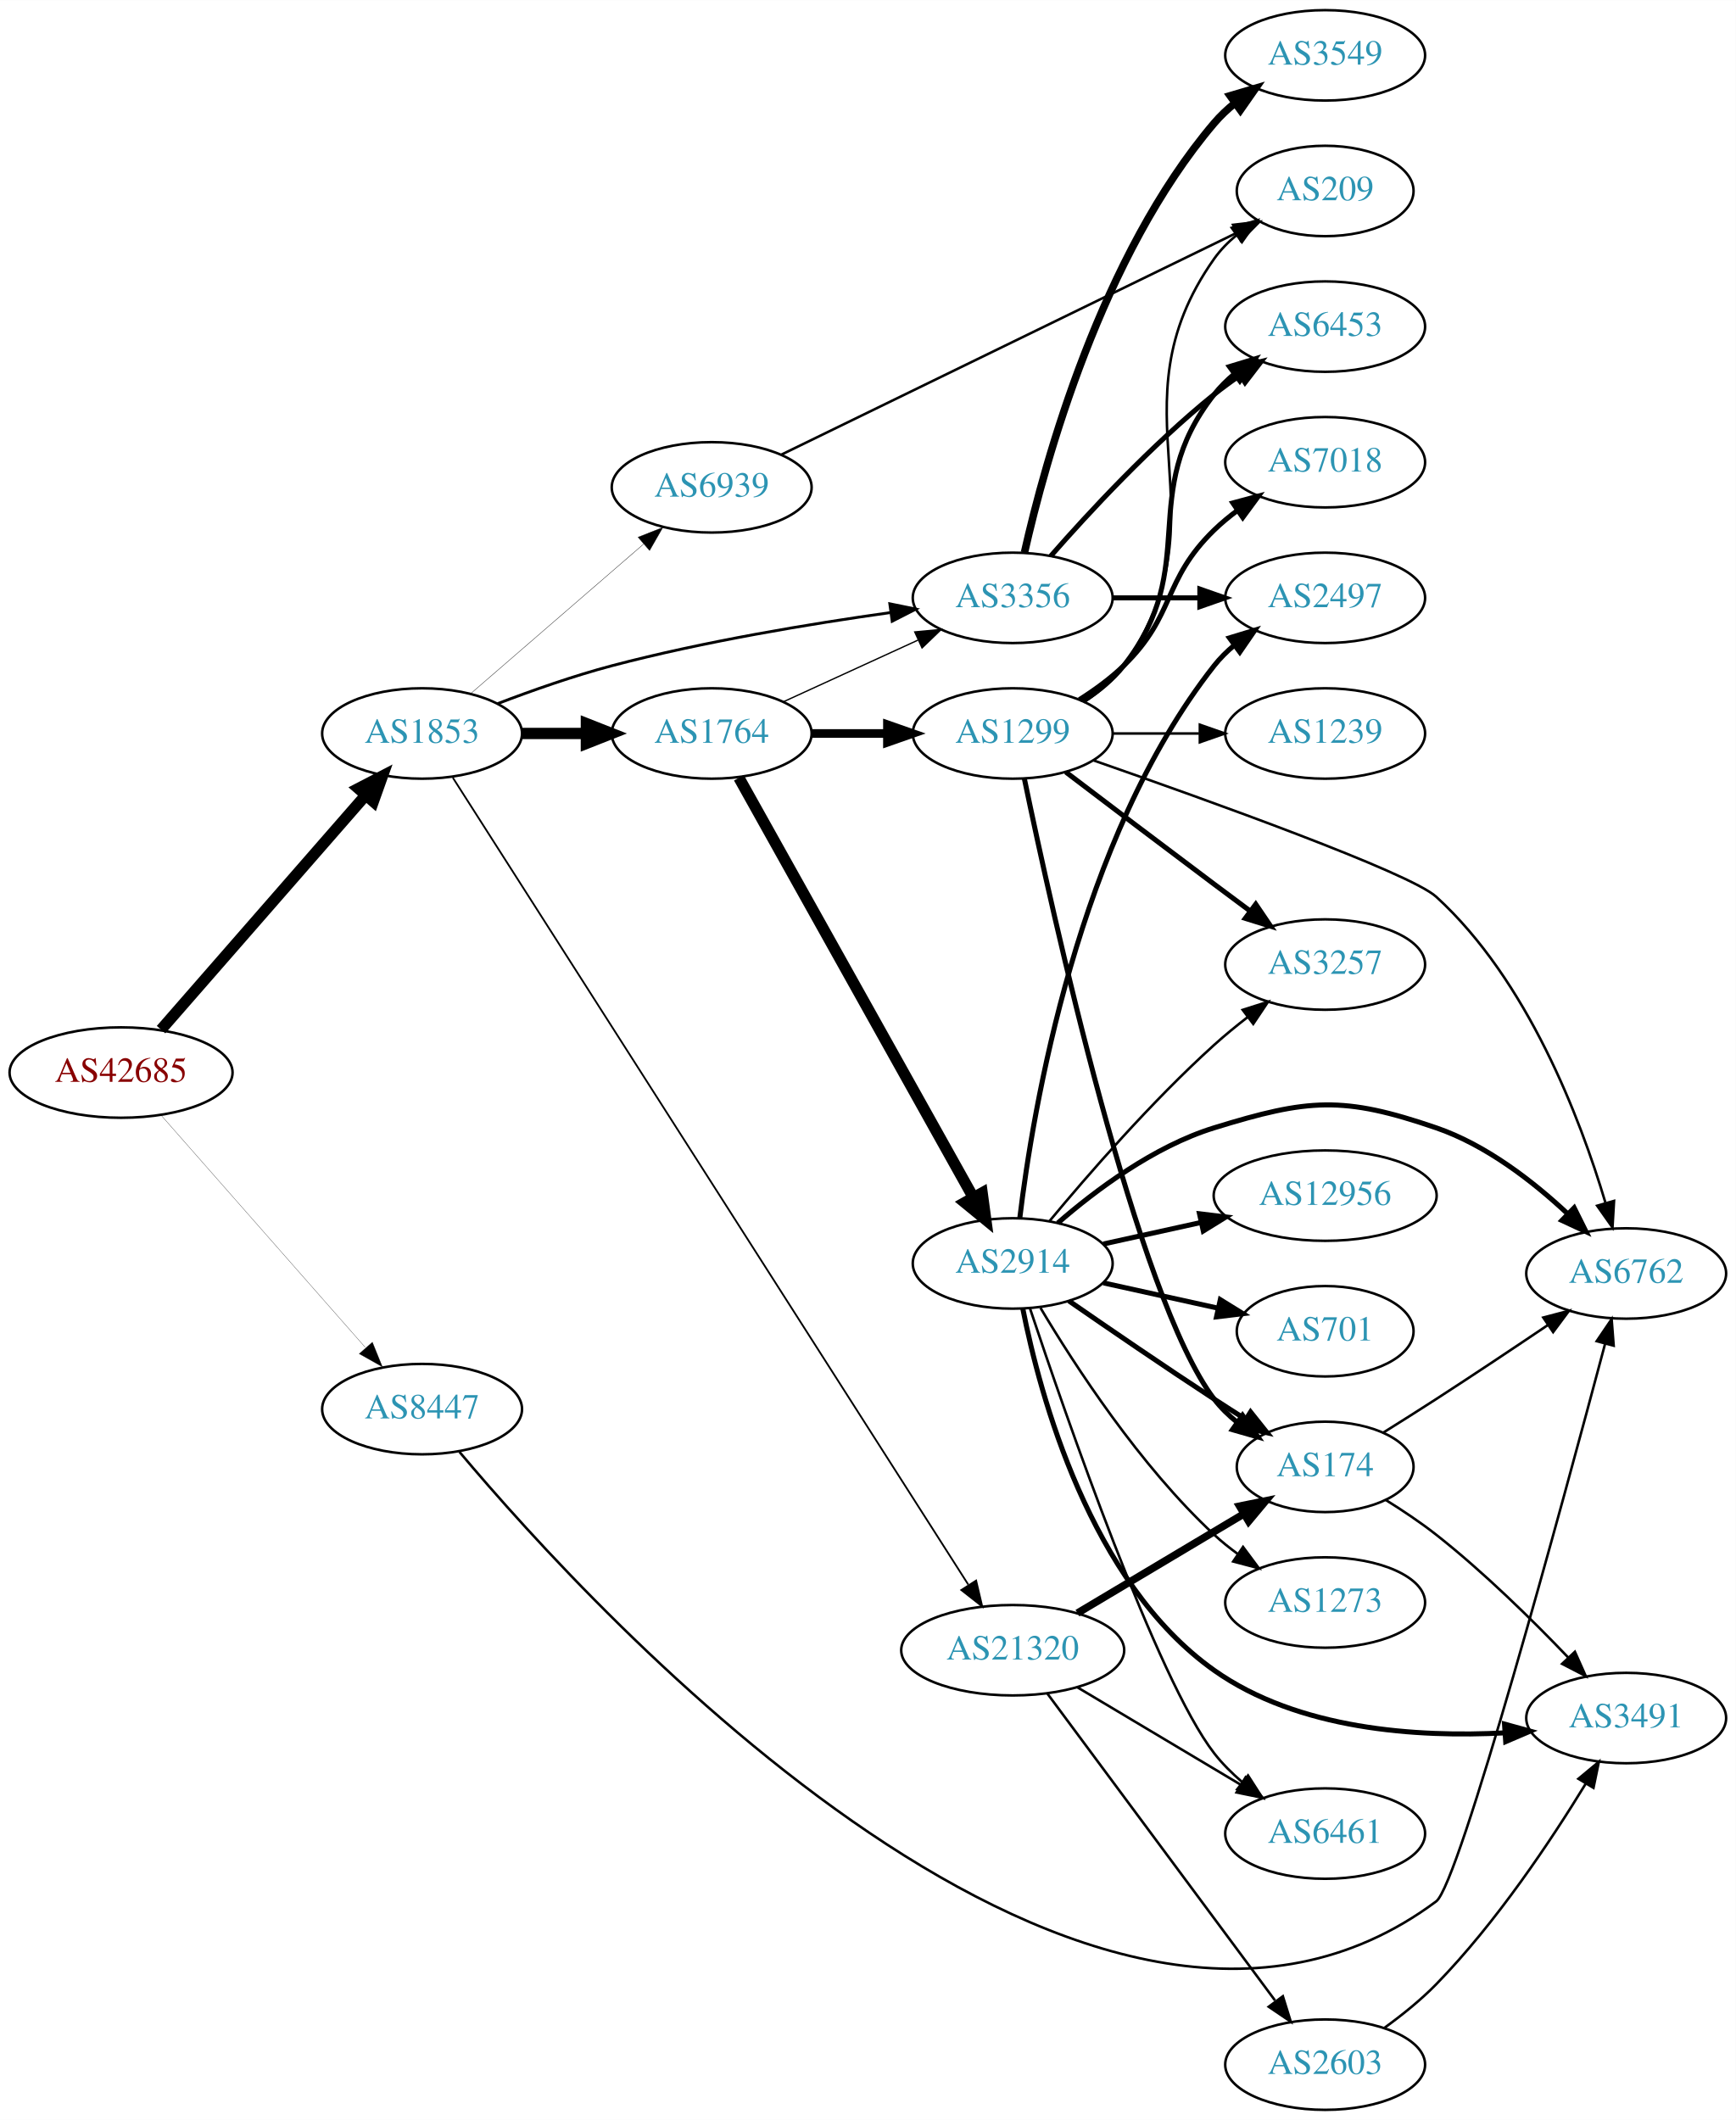
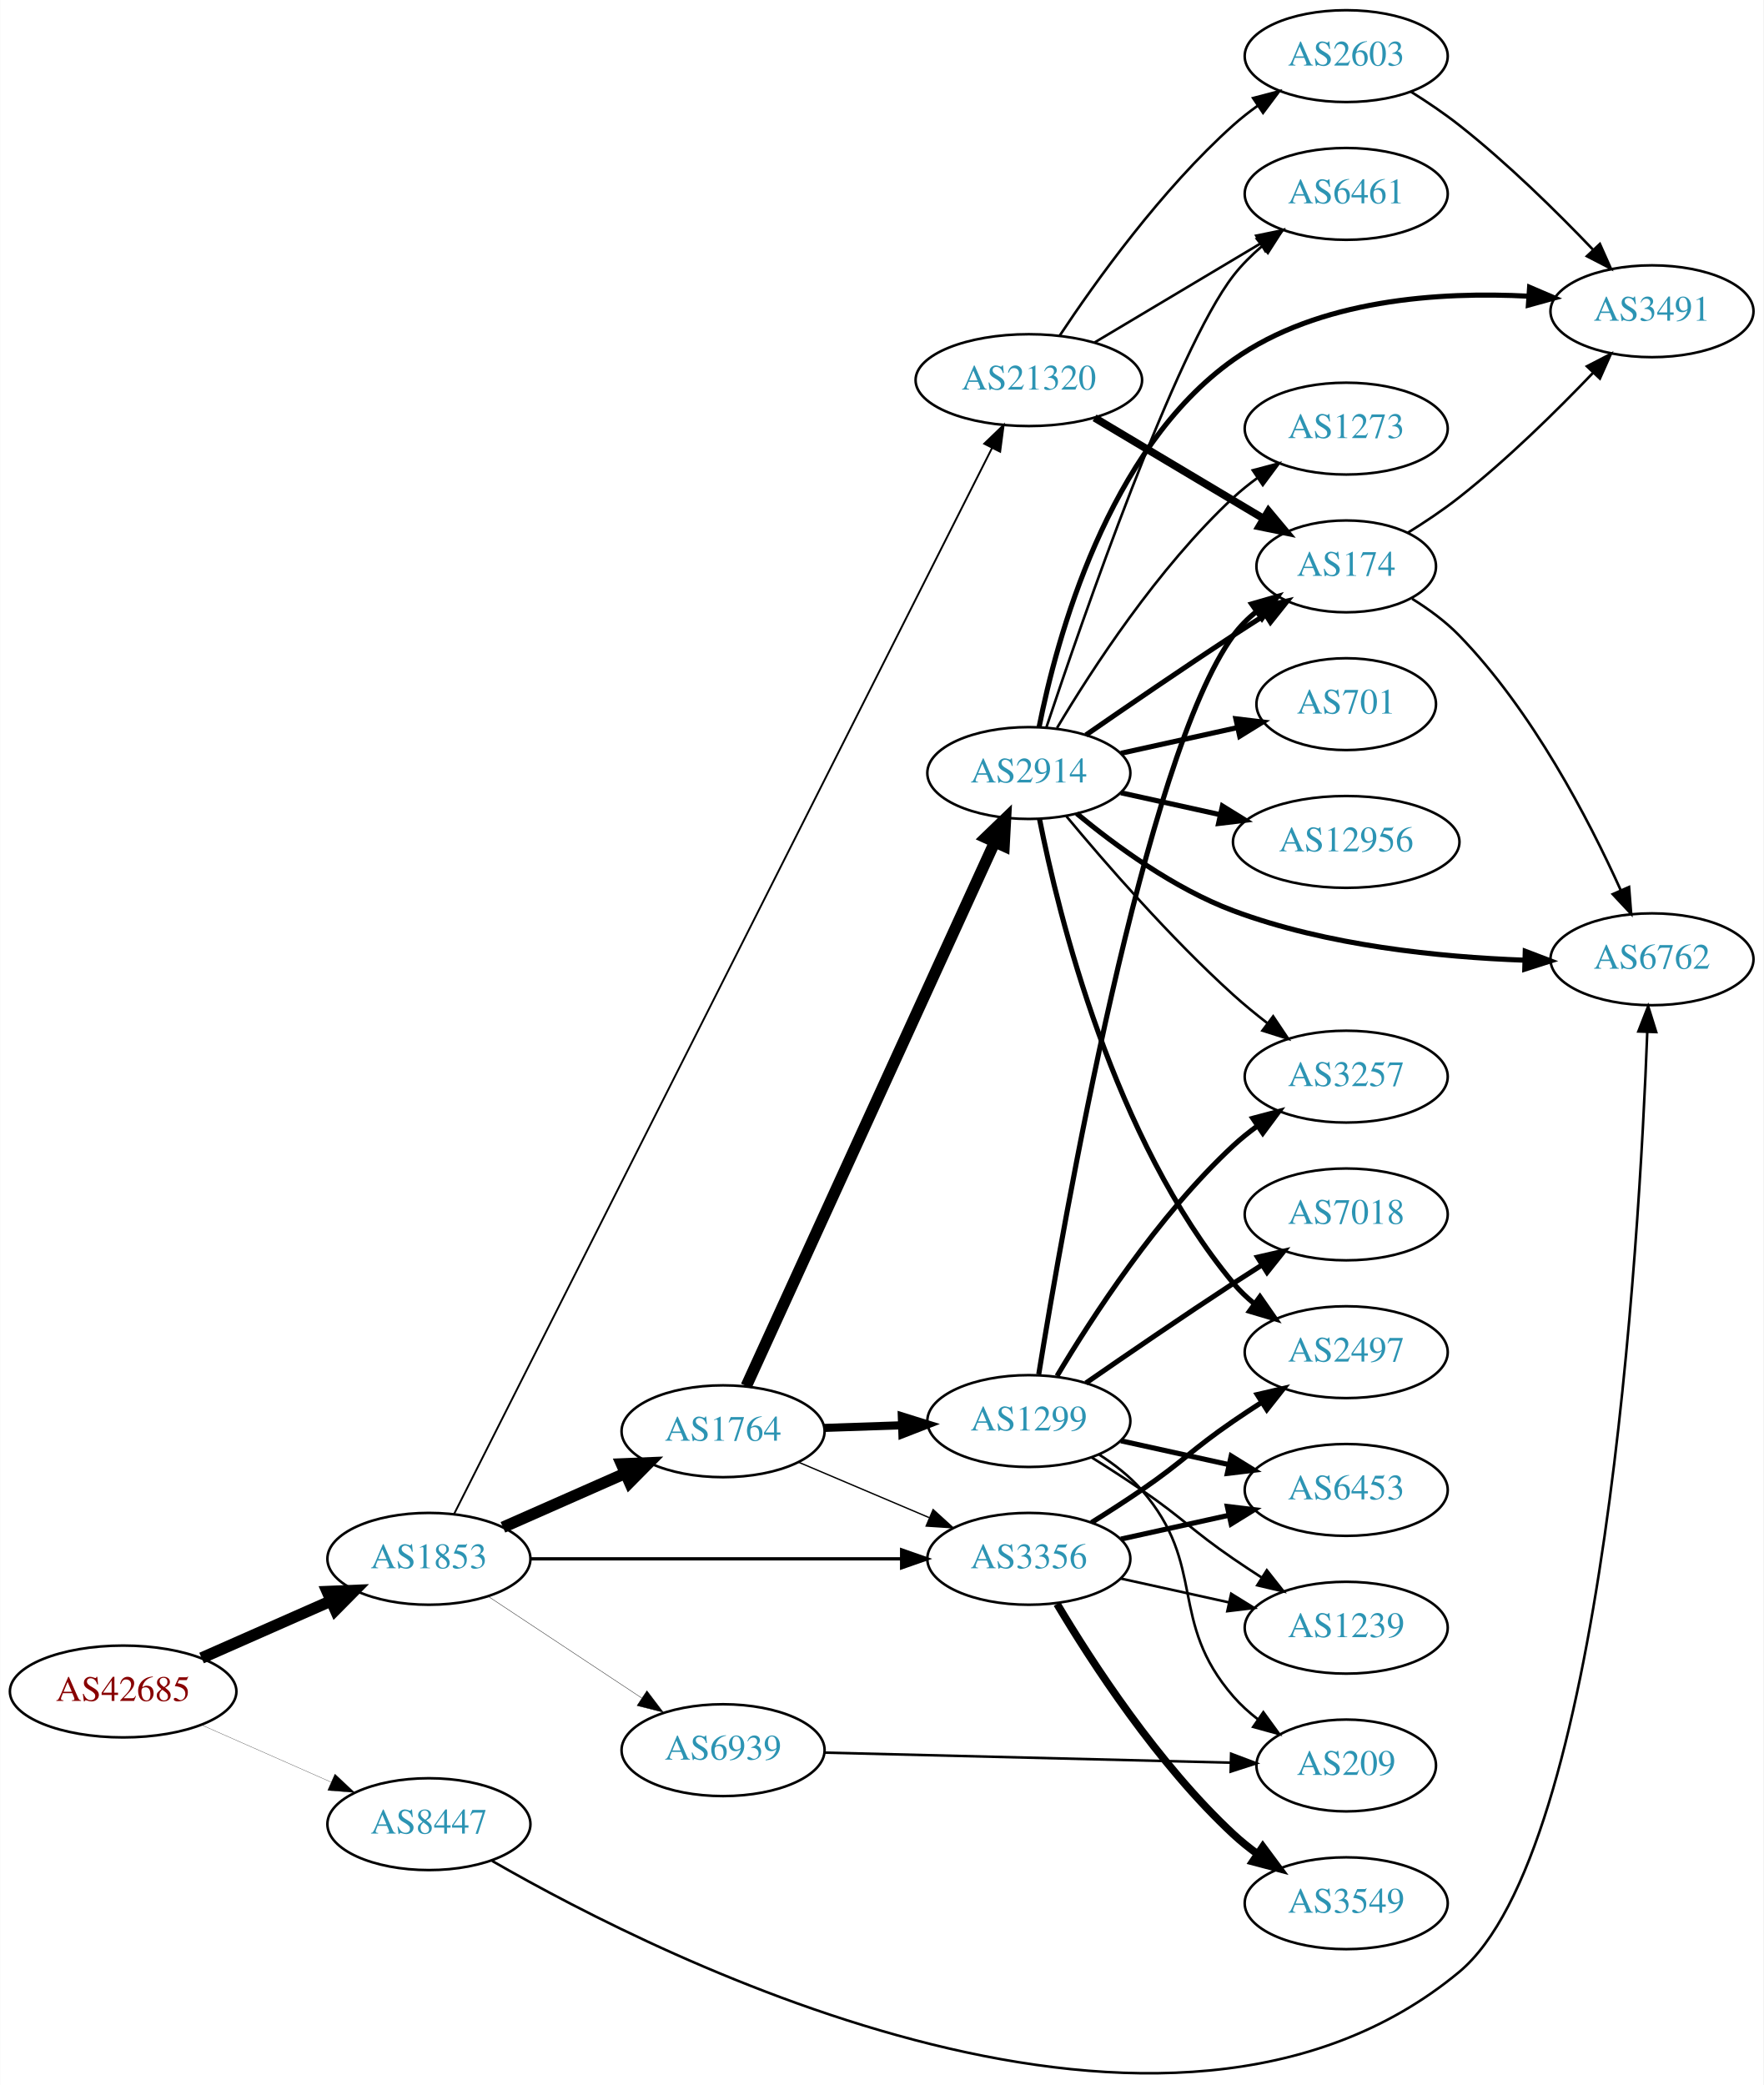
- <svg xmlns="http://www.w3.org/2000/svg" xmlns:xlink="http://www.w3.org/1999/xlink" width="691pt" height="844pt" viewBox="0.00 0.00 691.06 844.00">
-   <g id="graph0" class="graph" transform="scale(1 1) rotate(0) translate(4 840)">
-     <polygon fill="white" stroke="none" points="-4,4 -4,-840 687.055,-840 687.055,4 -4,4" />
+ <svg xmlns="http://www.w3.org/2000/svg" xmlns:xlink="http://www.w3.org/1999/xlink" width="691pt" height="817pt" viewBox="0.00 0.00 691.06 817.24">
+   <g id="graph0" class="graph" transform="scale(1 1) rotate(0) translate(4 813.24)">
+     <polygon fill="white" stroke="none" points="-4,4 -4,-813.24 687.055,-813.24 687.055,4 -4,4" />
    <g id="node1" class="node">
      <g id="a_node1">
        <a xlink:href="/asn/42685" xlink:title="AS42685 ~ Bundeskanzleramt [AT]">
-           <ellipse fill="#ffffff" stroke="black" cx="44.196" cy="-413" rx="44.393" ry="18" />
-           <text text-anchor="middle" x="44.196" y="-409.3" font-family="Times,serif" font-size="14.00" fill="#880000">AS42685</text>
+           <ellipse fill="#ffffff" stroke="black" cx="44.196" cy="-150.24" rx="44.393" ry="18" />
+           <text text-anchor="middle" x="44.196" y="-146.54" font-family="Times,serif" font-size="14.00" fill="#880000">AS42685</text>
        </a>
      </g>
    </g>
    <g id="node2" class="node">
      <g id="a_node2">
        <a xlink:href="/asn/1853" xlink:title="AS1853 ~ ACOnet Backbone [AT]">
-           <ellipse fill="#ffffff" stroke="black" cx="164.039" cy="-548" rx="39.794" ry="18" />
-           <text text-anchor="middle" x="164.039" y="-544.3" font-family="Times,serif" font-size="14.00" fill="#2c94b3">AS1853</text>
+           <ellipse fill="#ffffff" stroke="black" cx="164.039" cy="-202.24" rx="39.794" ry="18" />
+           <text text-anchor="middle" x="164.039" y="-198.54" font-family="Times,serif" font-size="14.00" fill="#2c94b3">AS1853</text>
        </a>
      </g>
    </g>
    <g id="edge1" class="edge">
-       <path fill="none" stroke="black" stroke-width="4.5" d="M60.121,-430.098C80.663,-453.631 117.782,-496.155 141.379,-523.187" />
-       <polygon fill="black" stroke="black" stroke-width="4.5" points="138.692,-526.097 148.235,-531.041 144.625,-520.918 138.692,-526.097" />
+       <path fill="none" stroke="black" stroke-width="4.5" d="M74.933,-163.361C90.322,-170.152 109.265,-178.511 125.637,-185.736" />
+       <polygon fill="black" stroke="black" stroke-width="4.5" points="124.196,-189.403 134.934,-189.838 127.375,-182.199 124.196,-189.403" />
    </g>
    <g id="node3" class="node">
      <g id="a_node3">
        <a xlink:href="/asn/8447" xlink:title="AS8447 ~ A1 Telekom Austria AG [AT]">
-           <ellipse fill="#ffffff" stroke="black" cx="164.039" cy="-279" rx="39.794" ry="18" />
-           <text text-anchor="middle" x="164.039" y="-275.3" font-family="Times,serif" font-size="14.00" fill="#2c94b3">AS8447</text>
+           <ellipse fill="#ffffff" stroke="black" cx="164.039" cy="-98.24" rx="39.794" ry="18" />
+           <text text-anchor="middle" x="164.039" y="-94.54" font-family="Times,serif" font-size="14.00" fill="#2c94b3">AS8447</text>
        </a>
      </g>
    </g>
    <g id="edge2" class="edge">
-       <path fill="none" stroke="black" stroke-width="0.098" d="M60.121,-396.029C80.663,-372.67 117.782,-330.461 141.379,-303.629" />
-       <polygon fill="black" stroke="black" stroke-width="0.098" points="144.259,-305.654 148.235,-295.833 139.003,-301.031 144.259,-305.654" />
+       <path fill="none" stroke="black" stroke-width="0.098" d="M74.933,-137.118C90.322,-130.327 109.265,-121.968 125.637,-114.744" />
+       <polygon fill="black" stroke="black" stroke-width="0.098" points="127.198,-117.881 134.934,-110.641 124.372,-111.476 127.198,-117.881" />
    </g>
    <g id="node4" class="node">
      <g id="a_node4">
        <a xlink:href="/asn/1764" xlink:title="AS1764 ~ NEXTLAYER-AS [AT]">
-           <ellipse fill="#ffffff" stroke="black" cx="279.332" cy="-548" rx="39.794" ry="18" />
-           <text text-anchor="middle" x="279.332" y="-544.3" font-family="Times,serif" font-size="14.00" fill="#2c94b3">AS1764</text>
+           <ellipse fill="#ffffff" stroke="black" cx="279.332" cy="-252.24" rx="39.794" ry="18" />
+           <text text-anchor="middle" x="279.332" y="-248.54" font-family="Times,serif" font-size="14.00" fill="#2c94b3">AS1764</text>
        </a>
      </g>
    </g>
    <g id="edge3" class="edge">
-       <path fill="none" stroke="black" stroke-width="4.5" d="M203.711,-548C211.914,-548 220.678,-548 229.21,-548" />
-       <polygon fill="black" stroke="black" stroke-width="4.5" points="229.449,-551.938 239.449,-548 229.449,-544.063 229.449,-551.938" />
+       <path fill="none" stroke="black" stroke-width="4.5" d="M193.044,-214.599C207.478,-220.97 225.279,-228.826 240.878,-235.71" />
+       <polygon fill="black" stroke="black" stroke-width="4.5" points="239.518,-239.414 250.256,-239.849 242.697,-232.209 239.518,-239.414" />
    </g>
    <g id="node5" class="node">
      <g id="a_node5">
-         <a xlink:href="/asn/3356" xlink:title="AS3356 ~ Level 3 Parent, LLC [US]">
-           <ellipse fill="#ffffff" stroke="black" cx="399.174" cy="-602" rx="39.794" ry="18" />
-           <text text-anchor="middle" x="399.174" y="-598.3" font-family="Times,serif" font-size="14.00" fill="#2c94b3">AS3356</text>
+         <a xlink:href="/asn/21320" xlink:title="AS21320 ~ GEANT Vereniging [EU]">
+           <ellipse fill="#ffffff" stroke="black" cx="399.174" cy="-664.24" rx="44.393" ry="18" />
+           <text text-anchor="middle" x="399.174" y="-660.54" font-family="Times,serif" font-size="14.00" fill="#2c94b3">AS21320</text>
        </a>
      </g>
    </g>
    <g id="edge4" class="edge">
-       <path fill="none" stroke="black" stroke-width="1.125" d="M194.082,-559.871C207.741,-565.099 224.361,-570.958 239.685,-575 276.299,-584.658 318.616,-591.662 350.309,-596.113" />
-       <polygon fill="black" stroke="black" stroke-width="1.125" points="350.244,-599.637 360.626,-597.525 351.193,-592.701 350.244,-599.637" />
+       <path fill="none" stroke="black" stroke-width="0.726" d="M173.893,-219.786C209.452,-290.253 342.004,-552.928 384.776,-637.689" />
+       <polygon fill="black" stroke="black" stroke-width="0.726" points="381.681,-639.324 389.311,-646.675 387.93,-636.171 381.681,-639.324" />
    </g>
    <g id="node6" class="node">
      <g id="a_node6">
-         <a xlink:href="/asn/21320" xlink:title="AS21320 ~ GEANT Vereniging [EU]">
-           <ellipse fill="#ffffff" stroke="black" cx="399.174" cy="-183" rx="44.393" ry="18" />
-           <text text-anchor="middle" x="399.174" y="-179.3" font-family="Times,serif" font-size="14.00" fill="#2c94b3">AS21320</text>
+         <a xlink:href="/asn/3356" xlink:title="AS3356 ~ Level 3 Parent, LLC [US]">
+           <ellipse fill="#ffffff" stroke="black" cx="399.174" cy="-202.24" rx="39.794" ry="18" />
+           <text text-anchor="middle" x="399.174" y="-198.54" font-family="Times,serif" font-size="14.00" fill="#2c94b3">AS3356</text>
        </a>
      </g>
    </g>
    <g id="edge5" class="edge">
-       <path fill="none" stroke="black" stroke-width="0.703" d="M176.283,-530.395C214.062,-471.248 336.572,-279.445 381.478,-209.14" />
-       <polygon fill="black" stroke="black" stroke-width="0.703" points="384.609,-210.74 387.042,-200.428 378.71,-206.972 384.609,-210.74" />
+       <path fill="none" stroke="black" stroke-width="1.306" d="M203.798,-202.24C243.714,-202.24 306.032,-202.24 349.304,-202.24" />
+       <polygon fill="black" stroke="black" stroke-width="1.306" points="349.322,-205.74 359.322,-202.24 349.322,-198.74 349.322,-205.74" />
    </g>
    <g id="node7" class="node">
      <g id="a_node7">
        <a xlink:href="/asn/6939" xlink:title="AS6939 ~ Hurricane Electric LLC [US]">
-           <ellipse fill="#ffffff" stroke="black" cx="279.332" cy="-646" rx="39.794" ry="18" />
-           <text text-anchor="middle" x="279.332" y="-642.3" font-family="Times,serif" font-size="14.00" fill="#2c94b3">AS6939</text>
+           <ellipse fill="#ffffff" stroke="black" cx="279.332" cy="-127.24" rx="39.794" ry="18" />
+           <text text-anchor="middle" x="279.332" y="-123.54" font-family="Times,serif" font-size="14.00" fill="#2c94b3">AS6939</text>
        </a>
      </g>
    </g>
    <g id="edge6" class="edge">
-       <path fill="none" stroke="black" stroke-width="0.141" d="M183.493,-563.964C202.174,-580.123 231.228,-605.255 252.257,-623.445" />
-       <polygon fill="black" stroke="black" stroke-width="0.141" points="250.032,-626.148 259.885,-630.043 254.612,-620.854 250.032,-626.148" />
+       <path fill="none" stroke="black" stroke-width="0.145" d="M187.152,-187.601C204.351,-176.215 228.419,-160.282 247.509,-147.644" />
+       <polygon fill="black" stroke="black" stroke-width="0.145" points="249.481,-150.536 255.887,-142.098 245.617,-144.7 249.481,-150.536" />
+     </g>
+     <g id="node22" class="node">
+       <g id="a_node22">
+         <a xlink:href="/asn/6762" xlink:title="AS6762 ~ TELECOM ITALIA SPARKLE S.p.A. [IT]">
+           <ellipse fill="#ffffff" stroke="black" cx="643.409" cy="-437.24" rx="39.794" ry="18" />
+           <text text-anchor="middle" x="643.409" y="-433.54" font-family="Times,serif" font-size="14.00" fill="#2c94b3">AS6762</text>
+         </a>
+       </g>
+     </g>
+     <g id="edge33" class="edge">
+       <path fill="none" stroke="black" d="M188.799,-83.842C256.675,-44.76 453.86,54.242 567.762,-40.24 624.587,-87.376 638.433,-325.517 641.559,-408.596" />
+       <polygon fill="black" stroke="black" points="638.069,-408.946 641.918,-418.817 645.065,-408.7 638.069,-408.946" />
+     </g>
+     <g id="edge8" class="edge">
+       <path fill="none" stroke="black" stroke-width="0.529" d="M308.858,-240.136C324.232,-233.613 343.408,-225.477 360.047,-218.417" />
+       <polygon fill="black" stroke="black" stroke-width="0.529" points="361.663,-221.533 369.502,-214.405 358.929,-215.089 361.663,-221.533" />
+     </g>
+     <g id="node8" class="node">
+       <g id="a_node8">
+         <a xlink:href="/asn/1299" xlink:title="AS1299 ~ Telia Carrier [EU]">
+           <ellipse fill="#ffffff" stroke="black" cx="399.174" cy="-256.24" rx="39.794" ry="18" />
+           <text text-anchor="middle" x="399.174" y="-252.54" font-family="Times,serif" font-size="14.00" fill="#2c94b3">AS1299</text>
+         </a>
+       </g>
+     </g>
+     <g id="edge7" class="edge">
+       <path fill="none" stroke="black" stroke-width="3.176" d="M318.918,-253.549C328.684,-253.881 339.301,-254.241 349.495,-254.587" />
+       <polygon fill="black" stroke="black" stroke-width="3.176" points="349.388,-258.086 359.501,-254.927 349.626,-251.09 349.388,-258.086" />
+     </g>
+     <g id="node9" class="node">
+       <g id="a_node9">
+         <a xlink:href="/asn/2914" xlink:title="AS2914 ~ NTT America, Inc. [US]">
+           <ellipse fill="#ffffff" stroke="black" cx="399.174" cy="-510.24" rx="39.794" ry="18" />
+           <text text-anchor="middle" x="399.174" y="-506.54" font-family="Times,serif" font-size="14.00" fill="#2c94b3">AS2914</text>
+         </a>
+       </g>
+     </g>
+     <g id="edge9" class="edge">
+       <path fill="none" stroke="black" stroke-width="4.5" d="M288.431,-269.973C308.698,-314.344 361.7,-430.385 385.857,-483.273" />
+       <polygon fill="black" stroke="black" stroke-width="4.5" points="382.281,-484.922 390.018,-492.382 389.445,-481.65 382.281,-484.922" />
    </g>
    <g id="node13" class="node">
      <g id="a_node13">
-         <a xlink:href="/asn/6762" xlink:title="AS6762 ~ TELECOM ITALIA SPARKLE S.p.A. [IT]">
-           <ellipse fill="#ffffff" stroke="black" cx="643.409" cy="-333" rx="39.794" ry="18" />
-           <text text-anchor="middle" x="643.409" y="-329.3" font-family="Times,serif" font-size="14.00" fill="#2c94b3">AS6762</text>
-         </a>
-       </g>
-     </g>
-     <g id="edge33" class="edge">
-       <path fill="none" stroke="black" d="M178.917,-261.964C232.662,-198.016 430.894,18.972 567.762,-83 576.923,-89.825 618.013,-241.189 635.012,-305.014" />
-       <polygon fill="black" stroke="black" points="631.666,-306.053 637.617,-314.819 638.432,-304.256 631.666,-306.053" />
-     </g>
-     <g id="edge9" class="edge">
-       <path fill="none" stroke="black" stroke-width="0.529" d="M307.96,-560.661C323.917,-567.973 344.188,-577.261 361.471,-585.181" />
-       <polygon fill="black" stroke="black" stroke-width="0.529" points="360.169,-588.435 370.718,-589.419 363.085,-582.071 360.169,-588.435" />
-     </g>
-     <g id="node8" class="node">
-       <g id="a_node8">
-         <a xlink:href="/asn/2914" xlink:title="AS2914 ~ NTT America, Inc. [US]">
-           <ellipse fill="#ffffff" stroke="black" cx="399.174" cy="-337" rx="39.794" ry="18" />
-           <text text-anchor="middle" x="399.174" y="-333.3" font-family="Times,serif" font-size="14.00" fill="#2c94b3">AS2914</text>
-         </a>
-       </g>
-     </g>
-     <g id="edge7" class="edge">
-       <path fill="none" stroke="black" stroke-width="4.5" d="M290.176,-530.373C310.893,-493.278 359.088,-406.984 383.477,-363.316" />
-       <polygon fill="black" stroke="black" stroke-width="4.5" points="387.002,-365.079 388.441,-354.428 380.127,-361.239 387.002,-365.079" />
-     </g>
-     <g id="node9" class="node">
-       <g id="a_node9">
-         <a xlink:href="/asn/1299" xlink:title="AS1299 ~ Telia Carrier [EU]">
-           <ellipse fill="#ffffff" stroke="black" cx="399.174" cy="-548" rx="39.794" ry="18" />
-           <text text-anchor="middle" x="399.174" y="-544.3" font-family="Times,serif" font-size="14.00" fill="#2c94b3">AS1299</text>
-         </a>
-       </g>
-     </g>
-     <g id="edge8" class="edge">
-       <path fill="none" stroke="black" stroke-width="3.441" d="M319.244,-548C328.798,-548 339.147,-548 349.11,-548" />
-       <polygon fill="black" stroke="black" stroke-width="3.441" points="349.302,-551.5 359.302,-548 349.302,-544.5 349.302,-551.5" />
+         <a xlink:href="/asn/174" xlink:title="AS174 ~ Cogent Communications [US]">
+           <ellipse fill="#ffffff" stroke="black" cx="523.566" cy="-591.24" rx="35.194" ry="18" />
+           <text text-anchor="middle" x="523.566" y="-587.54" font-family="Times,serif" font-size="14.00" fill="#2c94b3">AS174</text>
+         </a>
+       </g>
+     </g>
+     <g id="edge18" class="edge">
+       <path fill="none" stroke="black" stroke-width="3" d="M424.942,-649.467C444.048,-638.072 470.602,-622.234 491.193,-609.952" />
+       <polygon fill="black" stroke="black" stroke-width="3" points="493.104,-612.888 499.899,-604.759 489.518,-606.876 493.104,-612.888" />
+     </g>
+     <g id="node16" class="node">
+       <g id="a_node16">
+         <a xlink:href="/asn/2603" xlink:title="AS2603 ~ NORDUnet [NO]">
+           <ellipse fill="#ffffff" stroke="black" cx="523.566" cy="-791.24" rx="39.794" ry="18" />
+           <text text-anchor="middle" x="523.566" y="-787.54" font-family="Times,serif" font-size="14.00" fill="#2c94b3">AS2603</text>
+         </a>
+       </g>
+     </g>
+     <g id="edge16" class="edge">
+       <path fill="none" stroke="black" d="M411.234,-681.642C425.292,-702.855 451.146,-738.991 479.37,-764.24 482.326,-766.884 485.572,-769.43 488.915,-771.832" />
+       <polygon fill="black" stroke="black" points="487.065,-774.805 497.318,-777.477 490.969,-768.995 487.065,-774.805" />
+     </g>
+     <g id="node17" class="node">
+       <g id="a_node17">
+         <a xlink:href="/asn/6461" xlink:title="AS6461 ~ Zayo Bandwidth [US]">
+           <ellipse fill="#ffffff" stroke="black" cx="523.566" cy="-737.24" rx="39.794" ry="18" />
+           <text text-anchor="middle" x="523.566" y="-733.54" font-family="Times,serif" font-size="14.00" fill="#2c94b3">AS6461</text>
+         </a>
+       </g>
+     </g>
+     <g id="edge17" class="edge">
+       <path fill="none" stroke="black" d="M424.942,-679.012C443.683,-690.19 469.59,-705.642 490.006,-717.819" />
+       <polygon fill="black" stroke="black" points="488.287,-720.869 498.668,-722.986 491.873,-714.857 488.287,-720.869" />
+     </g>
+     <g id="node11" class="node">
+       <g id="a_node11">
+         <a xlink:href="/asn/6453" xlink:title="AS6453 ~ TATA COMMUNICATIONS (AMERICA) INC [US]">
+           <ellipse fill="#ffffff" stroke="black" cx="523.566" cy="-229.24" rx="39.794" ry="18" />
+           <text text-anchor="middle" x="523.566" y="-225.54" font-family="Times,serif" font-size="14.00" fill="#2c94b3">AS6453</text>
+         </a>
+       </g>
+     </g>
+     <g id="edge30" class="edge">
+       <path fill="none" stroke="black" stroke-width="2" d="M435.247,-209.977C448.434,-212.886 463.614,-216.235 477.58,-219.316" />
+       <polygon fill="black" stroke="black" stroke-width="2" points="476.969,-222.765 487.489,-221.501 478.477,-215.929 476.969,-222.765" />
+     </g>
+     <g id="node12" class="node">
+       <g id="a_node12">
+         <a xlink:href="/asn/1239" xlink:title="AS1239 ~ Sprint [US]">
+           <ellipse fill="#ffffff" stroke="black" cx="523.566" cy="-175.24" rx="39.794" ry="18" />
+           <text text-anchor="middle" x="523.566" y="-171.54" font-family="Times,serif" font-size="14.00" fill="#2c94b3">AS1239</text>
+         </a>
+       </g>
+     </g>
+     <g id="edge29" class="edge">
+       <path fill="none" stroke="black" d="M435.247,-194.503C448.434,-191.593 463.614,-188.245 477.58,-185.164" />
+       <polygon fill="black" stroke="black" points="478.477,-188.55 487.489,-182.978 476.969,-181.714 478.477,-188.55" />
+     </g>
+     <g id="node19" class="node">
+       <g id="a_node19">
+         <a xlink:href="/asn/2497" xlink:title="AS2497 ~ Internet Initiative Japan Inc. [JP]">
+           <ellipse fill="#ffffff" stroke="black" cx="523.566" cy="-283.24" rx="39.794" ry="18" />
+           <text text-anchor="middle" x="523.566" y="-279.54" font-family="Times,serif" font-size="14.00" fill="#2c94b3">AS2497</text>
+         </a>
+       </g>
+     </g>
+     <g id="edge32" class="edge">
+       <path fill="none" stroke="black" stroke-width="2" d="M423.723,-216.456C430.165,-220.48 437.098,-224.939 443.37,-229.24 459.865,-240.55 462.876,-244.929 479.37,-256.24 482.899,-258.659 486.636,-261.128 490.377,-263.542" />
+       <polygon fill="black" stroke="black" stroke-width="2" points="488.699,-266.622 499.018,-269.024 492.449,-260.711 488.699,-266.622" />
+     </g>
+     <g id="node24" class="node">
+       <g id="a_node24">
+         <a xlink:href="/asn/3549" xlink:title="AS3549 ~ Level 3 Parent, LLC [US]">
+           <ellipse fill="#ffffff" stroke="black" cx="523.566" cy="-67.24" rx="39.794" ry="18" />
+           <text text-anchor="middle" x="523.566" y="-63.54" font-family="Times,serif" font-size="14.00" fill="#2c94b3">AS3549</text>
+         </a>
+       </g>
+     </g>
+     <g id="edge31" class="edge">
+       <path fill="none" stroke="black" stroke-width="3" d="M410.22,-184.569C423.791,-161.768 449.723,-121.768 479.37,-94.24 482.276,-91.541 485.49,-88.96 488.814,-86.537" />
+       <polygon fill="black" stroke="black" stroke-width="3" points="490.873,-89.369 497.192,-80.865 486.949,-83.573 490.873,-89.369" />
    </g>
    <g id="node15" class="node">
      <g id="a_node15">
-         <a xlink:href="/asn/6453" xlink:title="AS6453 ~ TATA COMMUNICATIONS (AMERICA) INC [US]">
-           <ellipse fill="#ffffff" stroke="black" cx="523.566" cy="-710" rx="39.794" ry="18" />
-           <text text-anchor="middle" x="523.566" y="-706.3" font-family="Times,serif" font-size="14.00" fill="#2c94b3">AS6453</text>
-         </a>
-       </g>
-     </g>
-     <g id="edge28" class="edge">
-       <path fill="none" stroke="black" stroke-width="2" d="M414.326,-618.663C429.428,-635.894 454.549,-663.024 479.37,-683 482.626,-685.62 486.151,-688.192 489.735,-690.646" />
-       <polygon fill="black" stroke="black" stroke-width="2" points="487.823,-693.577 498.108,-696.121 491.654,-687.719 487.823,-693.577" />
+         <a xlink:href="/asn/209" xlink:title="AS209 ~ CenturyLink Communications, LLC [US]">
+           <ellipse fill="#ffffff" stroke="black" cx="523.566" cy="-121.24" rx="35.194" ry="18" />
+           <text text-anchor="middle" x="523.566" y="-117.54" font-family="Times,serif" font-size="14.00" fill="#2c94b3">AS209</text>
+         </a>
+       </g>
+     </g>
+     <g id="edge34" class="edge">
+       <path fill="none" stroke="black" d="M318.982,-126.282C362.354,-125.208 432.596,-123.468 478.181,-122.339" />
+       <polygon fill="black" stroke="black" points="478.451,-125.834 488.361,-122.087 478.277,-118.836 478.451,-125.834" />
+     </g>
+     <g id="node10" class="node">
+       <g id="a_node10">
+         <a xlink:href="/asn/3257" xlink:title="AS3257 ~ GTT [DE]">
+           <ellipse fill="#ffffff" stroke="black" cx="523.566" cy="-391.24" rx="39.794" ry="18" />
+           <text text-anchor="middle" x="523.566" y="-387.54" font-family="Times,serif" font-size="14.00" fill="#2c94b3">AS3257</text>
+         </a>
+       </g>
+     </g>
+     <g id="edge10" class="edge">
+       <path fill="none" stroke="black" stroke-width="2" d="M410.22,-273.91C423.791,-296.711 449.723,-336.712 479.37,-364.24 482.276,-366.938 485.49,-369.52 488.814,-371.943" />
+       <polygon fill="black" stroke="black" stroke-width="2" points="486.949,-374.907 497.192,-377.614 490.873,-369.11 486.949,-374.907" />
+     </g>
+     <g id="edge11" class="edge">
+       <path fill="none" stroke="black" stroke-width="2" d="M435.247,-248.503C448.434,-245.593 463.614,-242.245 477.58,-239.164" />
+       <polygon fill="black" stroke="black" stroke-width="2" points="478.477,-242.55 487.489,-236.978 476.969,-235.714 478.477,-242.55" />
+     </g>
+     <g id="edge12" class="edge">
+       <path fill="none" stroke="black" d="M423.723,-242.024C430.165,-237.999 437.098,-233.541 443.37,-229.24 459.865,-217.929 462.876,-213.55 479.37,-202.24 482.899,-199.82 486.636,-197.351 490.377,-194.937" />
+       <polygon fill="black" stroke="black" points="492.449,-197.768 499.018,-189.456 488.699,-191.857 492.449,-197.768" />
+     </g>
+     <g id="edge13" class="edge">
+       <path fill="none" stroke="black" stroke-width="2" d="M403.052,-274.541C412.578,-333.371 444.474,-516.571 479.37,-564.24 481.897,-567.692 485.012,-570.803 488.401,-573.58" />
+       <polygon fill="black" stroke="black" stroke-width="2" points="486.485,-576.511 496.663,-579.452 490.54,-570.806 486.485,-576.511" />
+     </g>
+     <g id="node14" class="node">
+       <g id="a_node14">
+         <a xlink:href="/asn/7018" xlink:title="AS7018 ~ AT&amp;T Services, Inc. [US]">
+           <ellipse fill="#ffffff" stroke="black" cx="523.566" cy="-337.24" rx="39.794" ry="18" />
+           <text text-anchor="middle" x="523.566" y="-333.54" font-family="Times,serif" font-size="14.00" fill="#2c94b3">AS7018</text>
+         </a>
+       </g>
+     </g>
+     <g id="edge14" class="edge">
+       <path fill="none" stroke="black" stroke-width="2" d="M421.531,-271.141C437.382,-282.117 459.585,-297.318 479.37,-310.24 482.952,-312.579 486.723,-314.998 490.483,-317.384" />
+       <polygon fill="black" stroke="black" stroke-width="2" points="488.816,-320.47 499.144,-322.835 492.545,-314.546 488.816,-320.47" />
+     </g>
+     <g id="edge15" class="edge">
+       <path fill="none" stroke="black" d="M426.773,-243.076C432.773,-239.221 438.731,-234.581 443.37,-229.24 469.204,-199.497 453.536,-177.982 479.37,-148.24 482.176,-145.01 485.463,-142.036 488.951,-139.338" />
+       <polygon fill="black" stroke="black" points="491.085,-142.117 497.318,-133.549 487.103,-136.361 491.085,-142.117" />
+     </g>
+     <g id="edge20" class="edge">
+       <path fill="none" stroke="black" d="M413.879,-493.31C429.007,-475.089 454.52,-445.701 479.37,-423.24 483.524,-419.485 488.104,-415.732 492.682,-412.187" />
+       <polygon fill="black" stroke="black" points="494.93,-414.876 500.827,-406.074 490.728,-409.277 494.93,-414.876" />
+     </g>
+     <g id="edge26" class="edge">
+       <path fill="none" stroke="black" stroke-width="2" d="M421.531,-525.141C437.382,-536.117 459.585,-551.318 479.37,-564.24 483.415,-566.881 487.7,-569.625 491.939,-572.307" />
+       <polygon fill="black" stroke="black" stroke-width="2" points="490.154,-575.318 500.484,-577.672 493.877,-569.39 490.154,-575.318" />
+     </g>
+     <g id="edge22" class="edge">
+       <path fill="none" stroke="black" d="M406.03,-528.084C420.163,-570.487 456.646,-675.929 479.37,-705.24 482.576,-709.375 486.45,-713.233 490.544,-716.738" />
+       <polygon fill="black" stroke="black" points="488.542,-719.616 498.574,-723.022 492.856,-714.103 488.542,-719.616" />
    </g>
    <g id="node18" class="node">
      <g id="a_node18">
-         <a xlink:href="/asn/2497" xlink:title="AS2497 ~ Internet Initiative Japan Inc. [JP]">
-           <ellipse fill="#ffffff" stroke="black" cx="523.566" cy="-602" rx="39.794" ry="18" />
-           <text text-anchor="middle" x="523.566" y="-598.3" font-family="Times,serif" font-size="14.00" fill="#2c94b3">AS2497</text>
-         </a>
-       </g>
-     </g>
-     <g id="edge27" class="edge">
-       <path fill="none" stroke="black" stroke-width="2" d="M438.9,-602C449.838,-602 461.889,-602 473.355,-602" />
-       <polygon fill="black" stroke="black" stroke-width="2" points="473.673,-605.5 483.673,-602 473.672,-598.5 473.673,-605.5" />
-     </g>
-     <g id="node23" class="node">
-       <g id="a_node23">
-         <a xlink:href="/asn/3549" xlink:title="AS3549 ~ Level 3 Parent, LLC [US]">
-           <ellipse fill="#ffffff" stroke="black" cx="523.566" cy="-818" rx="39.794" ry="18" />
-           <text text-anchor="middle" x="523.566" y="-814.3" font-family="Times,serif" font-size="14.00" fill="#2c94b3">AS3549</text>
-         </a>
-       </g>
-     </g>
-     <g id="edge26" class="edge">
-       <path fill="none" stroke="black" stroke-width="3" d="M403.868,-620.075C412.008,-656.148 434.441,-738.14 479.37,-791 481.804,-793.864 484.621,-796.521 487.626,-798.961" />
-       <polygon fill="black" stroke="black" stroke-width="3" points="485.725,-801.905 495.886,-804.906 489.814,-796.224 485.725,-801.905" />
-     </g>
-     <g id="node10" class="node">
-       <g id="a_node10">
-         <a xlink:href="/asn/174" xlink:title="AS174 ~ Cogent Communications [US]">
-           <ellipse fill="#ffffff" stroke="black" cx="523.566" cy="-256" rx="35.194" ry="18" />
-           <text text-anchor="middle" x="523.566" y="-252.3" font-family="Times,serif" font-size="14.00" fill="#2c94b3">AS174</text>
-         </a>
-       </g>
-     </g>
-     <g id="edge31" class="edge">
-       <path fill="none" stroke="black" stroke-width="3" d="M424.942,-197.773C444.048,-209.168 470.602,-225.006 491.193,-237.288" />
-       <polygon fill="black" stroke="black" stroke-width="3" points="489.518,-240.364 499.899,-242.48 493.104,-234.352 489.518,-240.364" />
-     </g>
-     <g id="node21" class="node">
-       <g id="a_node21">
-         <a xlink:href="/asn/6461" xlink:title="AS6461 ~ Zayo Bandwidth [US]">
-           <ellipse fill="#ffffff" stroke="black" cx="523.566" cy="-110" rx="39.794" ry="18" />
-           <text text-anchor="middle" x="523.566" y="-106.3" font-family="Times,serif" font-size="14.00" fill="#2c94b3">AS6461</text>
-         </a>
-       </g>
-     </g>
-     <g id="edge30" class="edge">
-       <path fill="none" stroke="black" d="M424.942,-168.227C443.683,-157.05 469.59,-141.598 490.006,-129.42" />
-       <polygon fill="black" stroke="black" points="491.873,-132.382 498.668,-124.254 488.287,-126.37 491.873,-132.382" />
-     </g>
-     <g id="node24" class="node">
-       <g id="a_node24">
-         <a xlink:href="/asn/2603" xlink:title="AS2603 ~ NORDUnet [NO]">
-           <ellipse fill="#ffffff" stroke="black" cx="523.566" cy="-18" rx="39.794" ry="18" />
-           <text text-anchor="middle" x="523.566" y="-14.3" font-family="Times,serif" font-size="14.00" fill="#2c94b3">AS2603</text>
-         </a>
-       </g>
-     </g>
-     <g id="edge29" class="edge">
-       <path fill="none" stroke="black" d="M413.041,-165.654C434.675,-136.488 478.435,-77.494 503.6,-43.569" />
-       <polygon fill="black" stroke="black" points="506.725,-45.23 509.872,-35.114 501.103,-41.06 506.725,-45.23" />
-     </g>
-     <g id="node16" class="node">
-       <g id="a_node16">
-         <a xlink:href="/asn/209" xlink:title="AS209 ~ CenturyLink Communications, LLC [US]">
-           <ellipse fill="#ffffff" stroke="black" cx="523.566" cy="-764" rx="35.194" ry="18" />
-           <text text-anchor="middle" x="523.566" y="-760.3" font-family="Times,serif" font-size="14.00" fill="#2c94b3">AS209</text>
-         </a>
-       </g>
-     </g>
-     <g id="edge34" class="edge">
-       <path fill="none" stroke="black" d="M307.18,-659.079C351.41,-680.625 439.533,-723.552 488.233,-747.275" />
-       <polygon fill="black" stroke="black" points="486.9,-750.519 497.423,-751.752 489.965,-744.226 486.9,-750.519" />
-     </g>
-     <g id="edge18" class="edge">
-       <path fill="none" stroke="black" stroke-width="2" d="M421.531,-322.099C437.382,-311.123 459.585,-295.921 479.37,-283 483.415,-280.358 487.7,-277.615 491.939,-274.933" />
-       <polygon fill="black" stroke="black" stroke-width="2" points="493.877,-277.85 500.484,-269.568 490.154,-271.921 493.877,-277.85" />
-     </g>
-     <g id="node12" class="node">
-       <g id="a_node12">
-         <a xlink:href="/asn/3257" xlink:title="AS3257 ~ GTT [DE]">
-           <ellipse fill="#ffffff" stroke="black" cx="523.566" cy="-456" rx="39.794" ry="18" />
-           <text text-anchor="middle" x="523.566" y="-452.3" font-family="Times,serif" font-size="14.00" fill="#2c94b3">AS3257</text>
-         </a>
-       </g>
-     </g>
-     <g id="edge24" class="edge">
-       <path fill="none" stroke="black" d="M413.879,-353.93C429.007,-372.151 454.52,-401.538 479.37,-424 483.524,-427.755 488.104,-431.508 492.682,-435.053" />
-       <polygon fill="black" stroke="black" points="490.728,-437.962 500.827,-441.166 494.93,-432.364 490.728,-437.962" />
-     </g>
-     <g id="edge17" class="edge">
-       <path fill="none" stroke="black" stroke-width="2" d="M417.096,-353.063C432.119,-366.136 455.358,-383.593 479.37,-391 516.91,-402.58 530.6,-403.74 567.762,-391 587.618,-384.193 606.266,-369.71 619.957,-356.921" />
-       <polygon fill="black" stroke="black" stroke-width="2" points="622.694,-359.141 627.416,-349.657 617.81,-354.126 622.694,-359.141" />
-     </g>
-     <g id="node17" class="node">
-       <g id="a_node17">
-         <a xlink:href="/asn/12956" xlink:title="AS12956 ~ TELXIUS [ES]">
-           <ellipse fill="#ffffff" stroke="black" cx="523.566" cy="-364" rx="44.393" ry="18" />
-           <text text-anchor="middle" x="523.566" y="-360.3" font-family="Times,serif" font-size="14.00" fill="#2c94b3">AS12956</text>
-         </a>
-       </g>
-     </g>
-     <g id="edge19" class="edge">
-       <path fill="none" stroke="black" stroke-width="2" d="M435.247,-344.737C447.286,-347.393 460.986,-350.415 473.907,-353.266" />
-       <polygon fill="black" stroke="black" stroke-width="2" points="473.537,-356.768 484.056,-355.505 475.045,-349.932 473.537,-356.768" />
-     </g>
-     <g id="edge20" class="edge">
-       <path fill="none" stroke="black" stroke-width="2" d="M401.998,-355.074C407.113,-397.653 424.974,-505.871 479.37,-575 481.695,-577.954 484.438,-580.671 487.396,-583.149" />
-       <polygon fill="black" stroke="black" stroke-width="2" points="485.456,-586.065 495.593,-589.146 489.589,-580.416 485.456,-586.065" />
-     </g>
-     <g id="node19" class="node">
-       <g id="a_node19">
        <a xlink:href="/asn/3491" xlink:title="AS3491 ~ PCCW Global, Inc. [US]">
-           <ellipse fill="#ffffff" stroke="black" cx="643.409" cy="-156" rx="39.794" ry="18" />
-           <text text-anchor="middle" x="643.409" y="-152.3" font-family="Times,serif" font-size="14.00" fill="#2c94b3">AS3491</text>
-         </a>
-       </g>
+           <ellipse fill="#ffffff" stroke="black" cx="643.409" cy="-691.24" rx="39.794" ry="18" />
+           <text text-anchor="middle" x="643.409" y="-687.54" font-family="Times,serif" font-size="14.00" fill="#2c94b3">AS3491</text>
+         </a>
+       </g>
+     </g>
+     <g id="edge25" class="edge">
+       <path fill="none" stroke="black" stroke-width="2" d="M403.19,-528.234C409.983,-562.594 429.93,-637.237 479.37,-672.24 512.817,-695.919 560.133,-698.99 595.184,-697.135" />
+       <polygon fill="black" stroke="black" stroke-width="2" points="595.44,-700.625 605.18,-696.456 594.966,-693.641 595.44,-700.625" />
    </g>
    <g id="edge21" class="edge">
-       <path fill="none" stroke="black" stroke-width="2" d="M403.19,-319.006C409.983,-284.645 429.93,-210.003 479.37,-175 512.817,-151.321 560.133,-148.249 595.184,-150.105" />
-       <polygon fill="black" stroke="black" stroke-width="2" points="594.966,-153.598 605.18,-150.784 595.44,-146.614 594.966,-153.598" />
+       <path fill="none" stroke="black" stroke-width="2" d="M403.351,-492.274C410.766,-454.73 432.28,-366.765 479.37,-310.24 481.776,-307.352 484.574,-304.679 487.566,-302.229" />
+       <polygon fill="black" stroke="black" stroke-width="2" points="489.756,-304.965 495.81,-296.27 485.655,-299.291 489.756,-304.965" />
    </g>
    <g id="node20" class="node">
      <g id="a_node20">
        <a xlink:href="/asn/701" xlink:title="AS701 ~ UUNET [US]">
-           <ellipse fill="#ffffff" stroke="black" cx="523.566" cy="-310" rx="35.194" ry="18" />
-           <text text-anchor="middle" x="523.566" y="-306.3" font-family="Times,serif" font-size="14.00" fill="#2c94b3">AS701</text>
-         </a>
-       </g>
-     </g>
-     <g id="edge22" class="edge">
-       <path fill="none" stroke="black" stroke-width="2" d="M435.247,-329.263C449.48,-326.123 466.035,-322.471 480.879,-319.196" />
-       <polygon fill="black" stroke="black" stroke-width="2" points="481.822,-322.572 490.833,-317 480.314,-315.737 481.822,-322.572" />
+           <ellipse fill="#ffffff" stroke="black" cx="523.566" cy="-537.24" rx="35.194" ry="18" />
+           <text text-anchor="middle" x="523.566" y="-533.54" font-family="Times,serif" font-size="14.00" fill="#2c94b3">AS701</text>
+         </a>
+       </g>
    </g>
    <g id="edge23" class="edge">
-       <path fill="none" stroke="black" d="M406.03,-319.155C420.163,-276.752 456.646,-171.311 479.37,-142 482.576,-137.865 486.45,-134.006 490.544,-130.501" />
-       <polygon fill="black" stroke="black" points="492.856,-133.137 498.574,-124.217 488.542,-127.624 492.856,-133.137" />
-     </g>
-     <g id="node22" class="node">
-       <g id="a_node22">
+       <path fill="none" stroke="black" stroke-width="2" d="M435.247,-517.977C449.48,-521.117 466.035,-524.769 480.879,-528.043" />
+       <polygon fill="black" stroke="black" stroke-width="2" points="480.314,-531.503 490.833,-530.239 481.822,-524.667 480.314,-531.503" />
+     </g>
+     <g id="node21" class="node">
+       <g id="a_node21">
+         <a xlink:href="/asn/12956" xlink:title="AS12956 ~ TELXIUS [ES]">
+           <ellipse fill="#ffffff" stroke="black" cx="523.566" cy="-483.24" rx="44.393" ry="18" />
+           <text text-anchor="middle" x="523.566" y="-479.54" font-family="Times,serif" font-size="14.00" fill="#2c94b3">AS12956</text>
+         </a>
+       </g>
+     </g>
+     <g id="edge24" class="edge">
+       <path fill="none" stroke="black" stroke-width="2" d="M435.247,-502.503C447.286,-499.847 460.986,-496.824 473.907,-493.974" />
+       <polygon fill="black" stroke="black" stroke-width="2" points="475.045,-497.307 484.056,-491.735 473.537,-490.472 475.045,-497.307" />
+     </g>
+     <g id="edge27" class="edge">
+       <path fill="none" stroke="black" stroke-width="2" d="M417.94,-494.369C433.123,-481.781 456.14,-464.91 479.37,-456.24 515.988,-442.572 560.168,-438.096 593.296,-436.886" />
+       <polygon fill="black" stroke="black" stroke-width="2" points="593.741,-440.375 603.64,-436.6 593.548,-433.378 593.741,-440.375" />
+     </g>
+     <g id="node23" class="node">
+       <g id="a_node23">
        <a xlink:href="/asn/1273" xlink:title="AS1273 ~ Vodafone Group PLC [EU]">
-           <ellipse fill="#ffffff" stroke="black" cx="523.566" cy="-202" rx="39.794" ry="18" />
-           <text text-anchor="middle" x="523.566" y="-198.3" font-family="Times,serif" font-size="14.00" fill="#2c94b3">AS1273</text>
-         </a>
-       </g>
-     </g>
-     <g id="edge25" class="edge">
-       <path fill="none" stroke="black" d="M410.22,-319.329C423.791,-296.528 449.723,-256.528 479.37,-229 482.276,-226.301 485.49,-223.72 488.814,-221.297" />
-       <polygon fill="black" stroke="black" points="490.873,-224.13 497.192,-215.625 486.949,-218.333 490.873,-224.13" />
-     </g>
-     <g id="edge10" class="edge">
-       <path fill="none" stroke="black" stroke-width="2" d="M403.808,-530.049C414.773,-477.188 448.661,-323.289 479.37,-283 481.964,-279.598 485.119,-276.517 488.532,-273.758" />
-       <polygon fill="black" stroke="black" stroke-width="2" points="490.671,-276.532 496.819,-267.904 486.632,-270.815 490.671,-276.532" />
-     </g>
-     <g id="node11" class="node">
-       <g id="a_node11">
-         <a xlink:href="/asn/7018" xlink:title="AS7018 ~ AT&amp;T Services, Inc. [US]">
-           <ellipse fill="#ffffff" stroke="black" cx="523.566" cy="-656" rx="39.794" ry="18" />
-           <text text-anchor="middle" x="523.566" y="-652.3" font-family="Times,serif" font-size="14.00" fill="#2c94b3">AS7018</text>
-         </a>
-       </g>
-     </g>
-     <g id="edge11" class="edge">
-       <path fill="none" stroke="black" stroke-width="2" d="M425.703,-561.462C431.866,-565.362 438.168,-569.948 443.37,-575 464.064,-595.094 458.677,-608.906 479.37,-629 482.215,-631.763 485.389,-634.386 488.689,-636.834" />
-       <polygon fill="black" stroke="black" stroke-width="2" points="486.806,-639.786 497.037,-642.538 490.755,-634.006 486.806,-639.786" />
-     </g>
-     <g id="edge12" class="edge">
-       <path fill="none" stroke="black" stroke-width="2" d="M420.311,-532.65C436.29,-520.492 459.215,-503.1 479.37,-488 483.945,-484.573 488.804,-480.953 493.548,-477.43" />
-       <polygon fill="black" stroke="black" stroke-width="2" points="495.93,-480.022 501.879,-471.255 491.761,-474.398 495.93,-480.022" />
-     </g>
-     <g id="edge13" class="edge">
-       <path fill="none" stroke="black" d="M431.459,-537.245C476.993,-521.385 557.272,-492.569 567.762,-483 604.218,-449.745 625.137,-394.696 635.102,-361.34" />
-       <polygon fill="black" stroke="black" points="638.581,-361.904 637.958,-351.327 631.849,-359.983 638.581,-361.904" />
-     </g>
-     <g id="node14" class="node">
-       <g id="a_node14">
-         <a xlink:href="/asn/1239" xlink:title="AS1239 ~ Sprint [US]">
-           <ellipse fill="#ffffff" stroke="black" cx="523.566" cy="-548" rx="39.794" ry="18" />
-           <text text-anchor="middle" x="523.566" y="-544.3" font-family="Times,serif" font-size="14.00" fill="#2c94b3">AS1239</text>
-         </a>
-       </g>
-     </g>
-     <g id="edge14" class="edge">
-       <path fill="none" stroke="black" d="M438.9,-548C449.838,-548 461.889,-548 473.355,-548" />
-       <polygon fill="black" stroke="black" points="473.673,-551.5 483.673,-548 473.672,-544.5 473.673,-551.5" />
-     </g>
-     <g id="edge15" class="edge">
-       <path fill="none" stroke="black" stroke-width="2" d="M427.146,-560.855C433.134,-564.72 438.994,-569.441 443.37,-575 474.669,-614.754 448.072,-643.246 479.37,-683 481.695,-685.953 484.439,-688.67 487.398,-691.147" />
-       <polygon fill="black" stroke="black" stroke-width="2" points="485.457,-694.064 495.595,-697.145 489.591,-688.415 485.457,-694.064" />
-     </g>
-     <g id="edge16" class="edge">
-       <path fill="none" stroke="black" d="M428.008,-560.838C433.822,-564.661 439.388,-569.367 443.37,-575 485.949,-635.225 436.791,-676.775 479.37,-737 481.84,-740.493 484.919,-743.63 488.288,-746.421" />
-       <polygon fill="black" stroke="black" points="486.357,-749.343 496.528,-752.31 490.427,-743.648 486.357,-749.343" />
+           <ellipse fill="#ffffff" stroke="black" cx="523.566" cy="-645.24" rx="39.794" ry="18" />
+           <text text-anchor="middle" x="523.566" y="-641.54" font-family="Times,serif" font-size="14.00" fill="#2c94b3">AS1273</text>
+         </a>
+       </g>
+     </g>
+     <g id="edge28" class="edge">
+       <path fill="none" stroke="black" d="M410.22,-527.91C423.791,-550.711 449.723,-590.712 479.37,-618.24 482.276,-620.938 485.49,-623.52 488.814,-625.943" />
+       <polygon fill="black" stroke="black" points="486.949,-628.907 497.192,-631.614 490.873,-623.11 486.949,-628.907" />
+     </g>
+     <g id="edge36" class="edge">
+       <path fill="none" stroke="black" d="M547.608,-604.368C554.31,-608.521 561.506,-613.319 567.762,-618.24 586.69,-633.126 606.074,-652.22 620.345,-667.146" />
+       <polygon fill="black" stroke="black" points="617.902,-669.657 627.312,-674.527 622.993,-664.853 617.902,-669.657" />
    </g>
    <g id="edge35" class="edge">
-       <path fill="none" stroke="black" d="M546.626,-269.602C553.432,-273.849 560.932,-278.579 567.762,-283 582.479,-292.525 598.66,-303.322 612.184,-312.44" />
-       <polygon fill="black" stroke="black" points="610.4,-315.459 620.645,-318.159 614.32,-309.659 610.4,-315.459" />
-     </g>
-     <g id="edge36" class="edge">
-       <path fill="none" stroke="black" d="M547.608,-242.872C554.31,-238.718 561.506,-233.92 567.762,-229 586.69,-214.114 606.074,-195.02 620.345,-180.094" />
-       <polygon fill="black" stroke="black" points="622.993,-182.387 627.312,-172.712 617.902,-177.582 622.993,-182.387" />
-     </g>
-     <g id="edge32" class="edge">
-       <path fill="none" stroke="black" d="M547.205,-32.684C554.182,-37.74 561.634,-43.722 567.762,-50 591.669,-74.489 613.511,-107.282 627.306,-129.875" />
-       <polygon fill="black" stroke="black" points="624.387,-131.812 632.535,-138.584 630.389,-128.209 624.387,-131.812" />
+       <path fill="none" stroke="black" d="M549.396,-578.545C555.843,-574.526 562.458,-569.691 567.762,-564.24 596.515,-534.692 618.655,-491.999 631.11,-464.431" />
+       <polygon fill="black" stroke="black" points="634.431,-465.574 635.255,-455.012 628.024,-462.755 634.431,-465.574" />
+     </g>
+     <g id="edge19" class="edge">
+       <path fill="none" stroke="black" d="M548.954,-777.272C555.265,-773.318 561.923,-768.832 567.762,-764.24 586.69,-749.354 606.074,-730.26 620.345,-715.333" />
+       <polygon fill="black" stroke="black" points="622.993,-717.627 627.312,-707.952 617.902,-712.822 622.993,-717.627" />
    </g>
  </g>
</svg>
